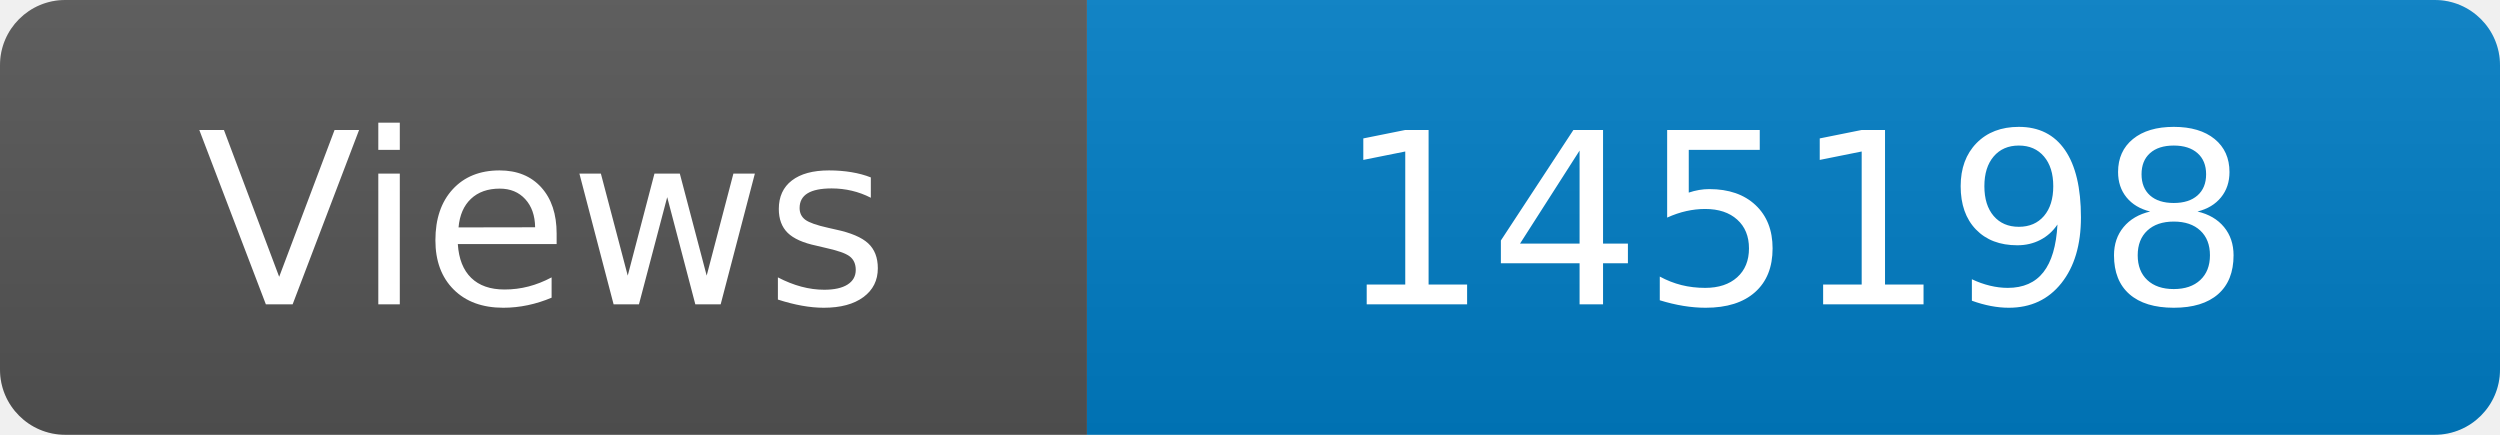
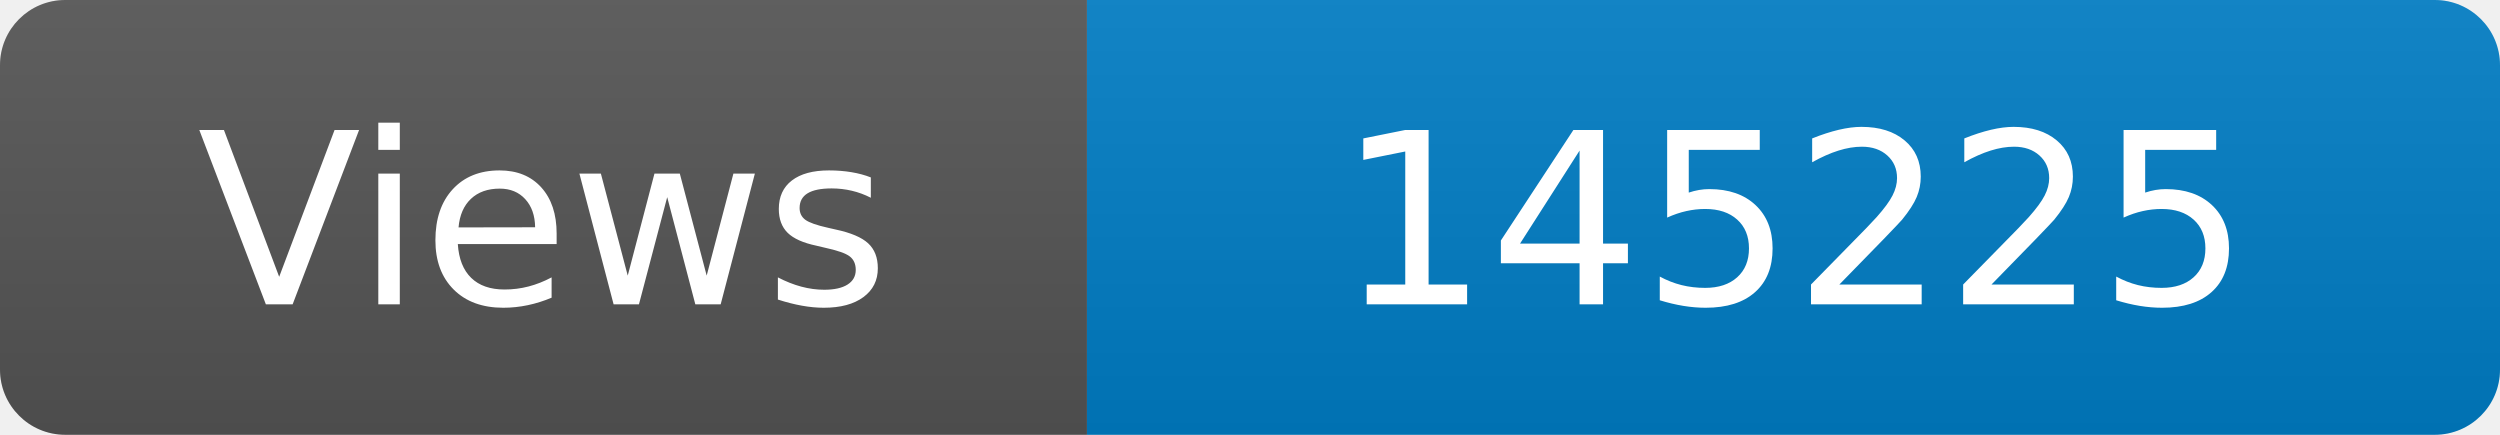
<svg xmlns="http://www.w3.org/2000/svg" width="115" height="20" role="img" aria-label="Maintained?: yes">
  <linearGradient id="s" x2="0" y2="100%">
    <stop offset="0" stop-color="#bbb" stop-opacity=".1" />
    <stop offset="1" stop-opacity=".1" />
  </linearGradient>
  <clipPath id="r">
    <rect width="115" height="20" rx="3" fill="#fff" />
  </clipPath>
  <g clip-path="url(#r)">
    <rect width="50" height="20" fill="#555" />
    <rect x="50" width="160" height="20" fill="#007ec6" />
    <rect width="115" height="20" fill="url(#s)" />
  </g>
  <g fill="#fff" text-anchor="middle" font-family="Verdana,Geneva,DejaVu Sans,sans-serif" font-size="110">
    <text x="250" y="140" transform="scale(.1)" fill="#fff">Views</text>
-     <text x="825" y="140" transform="scale(.1)" fill="#fff">145198</text>
+     <text x="825" y="140" transform="scale(.1)" fill="#fff">145225</text>
  </g>
</svg>
